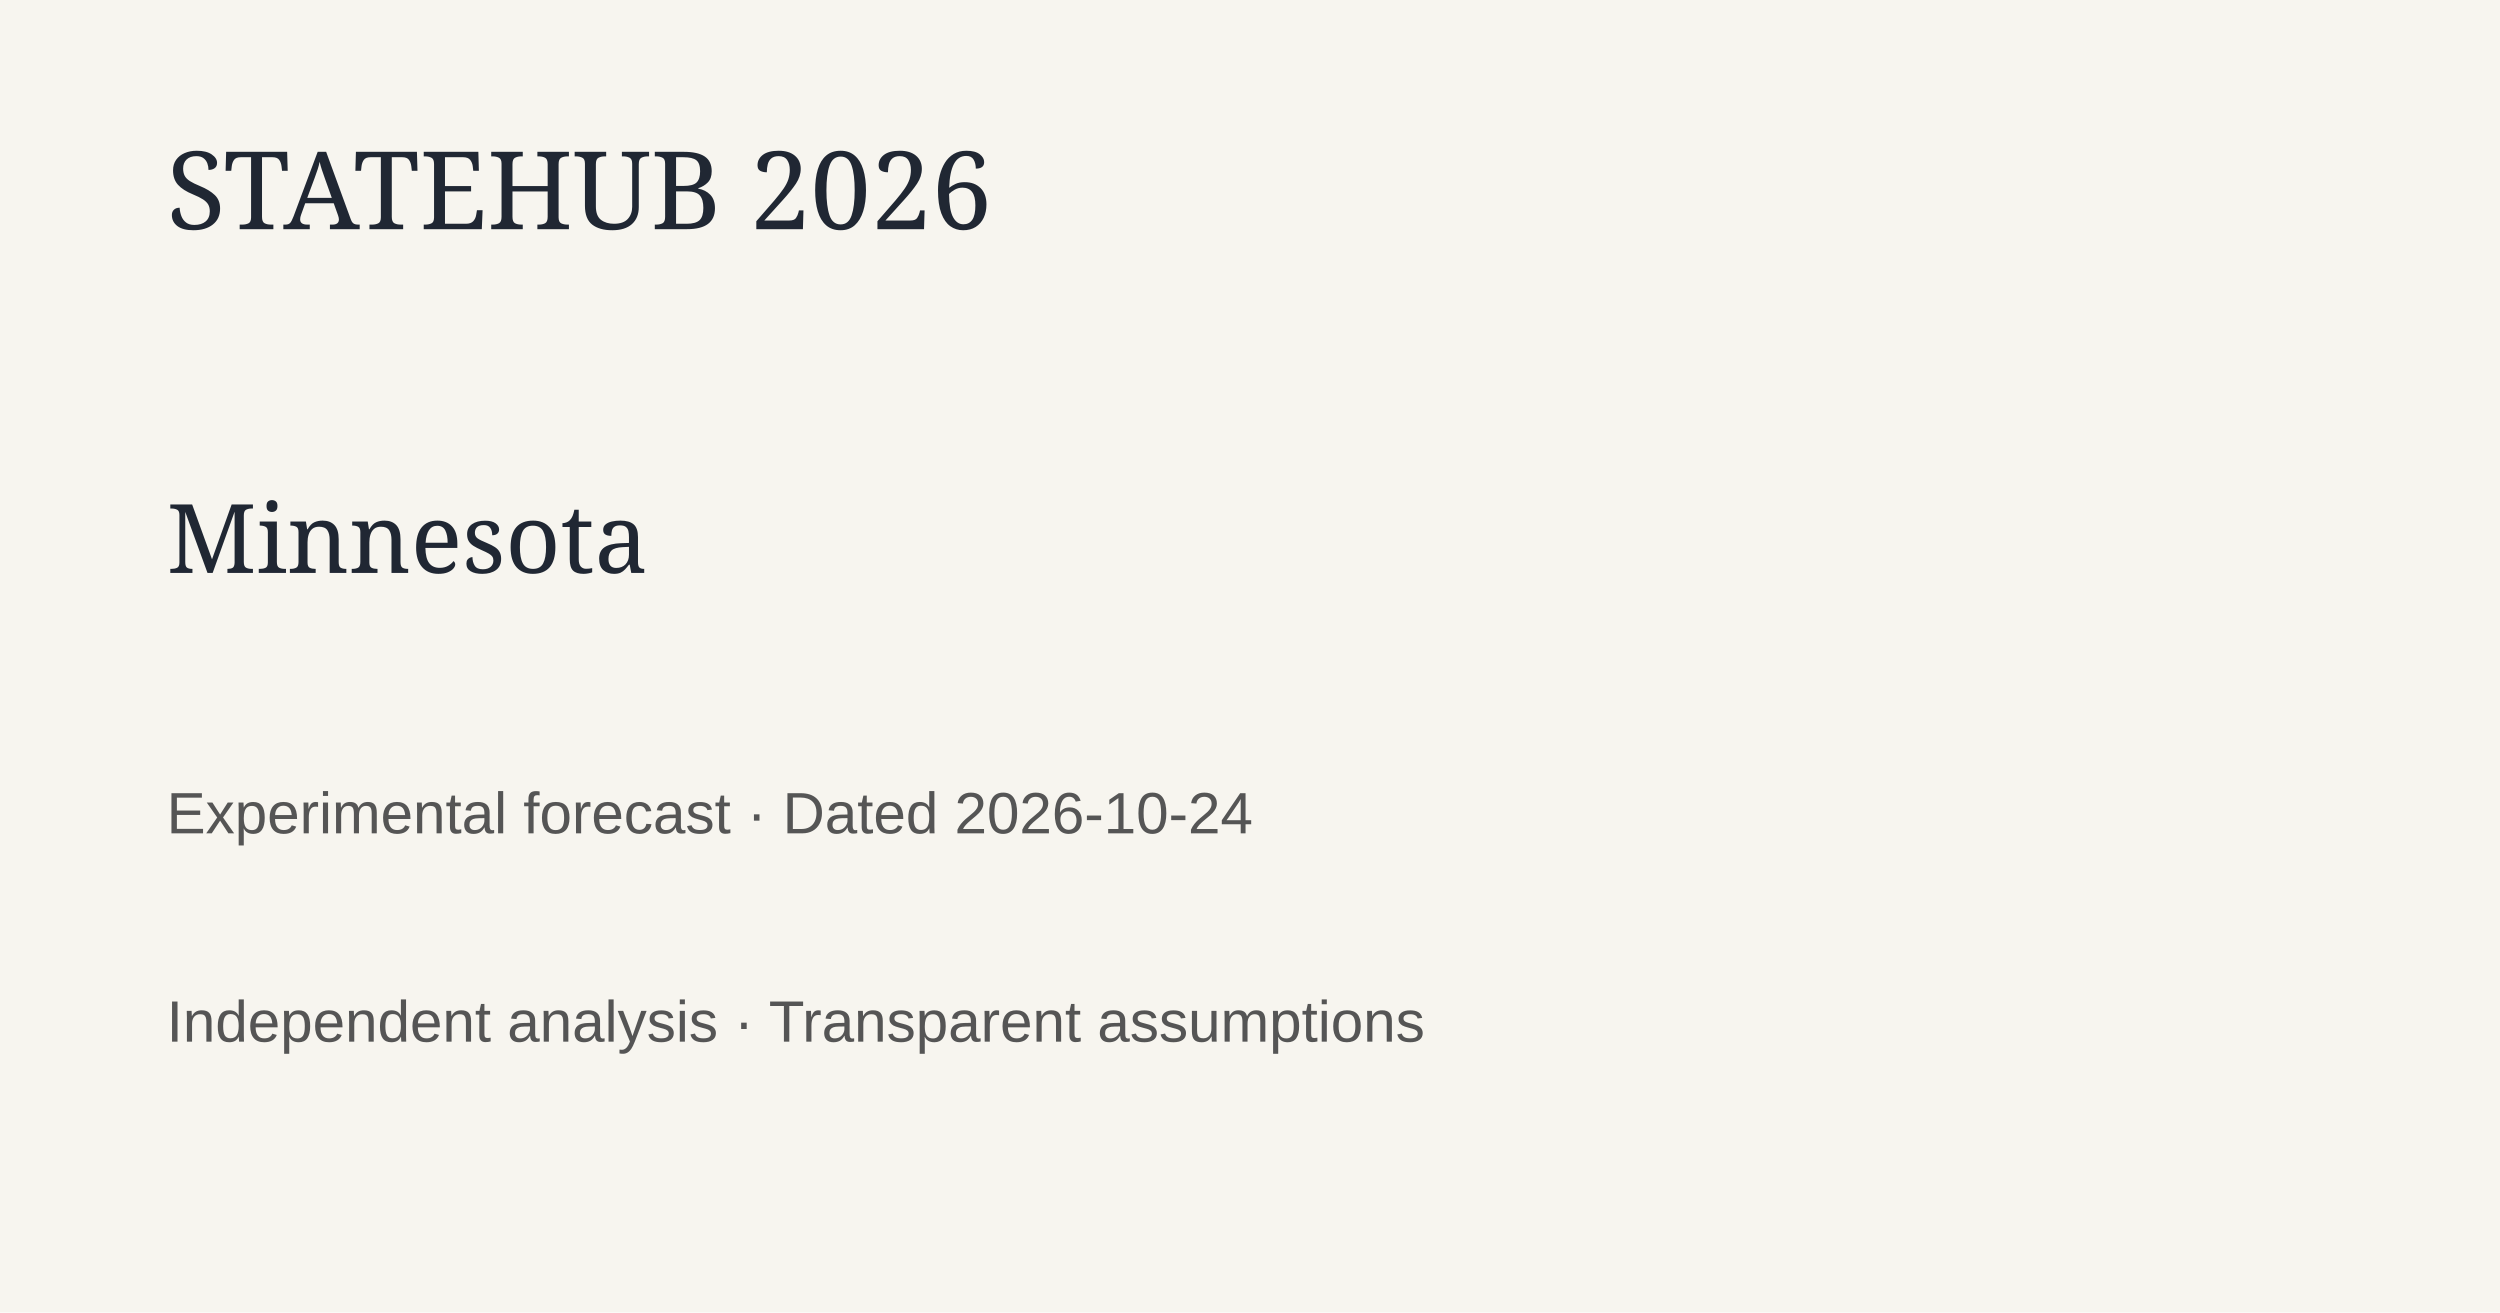
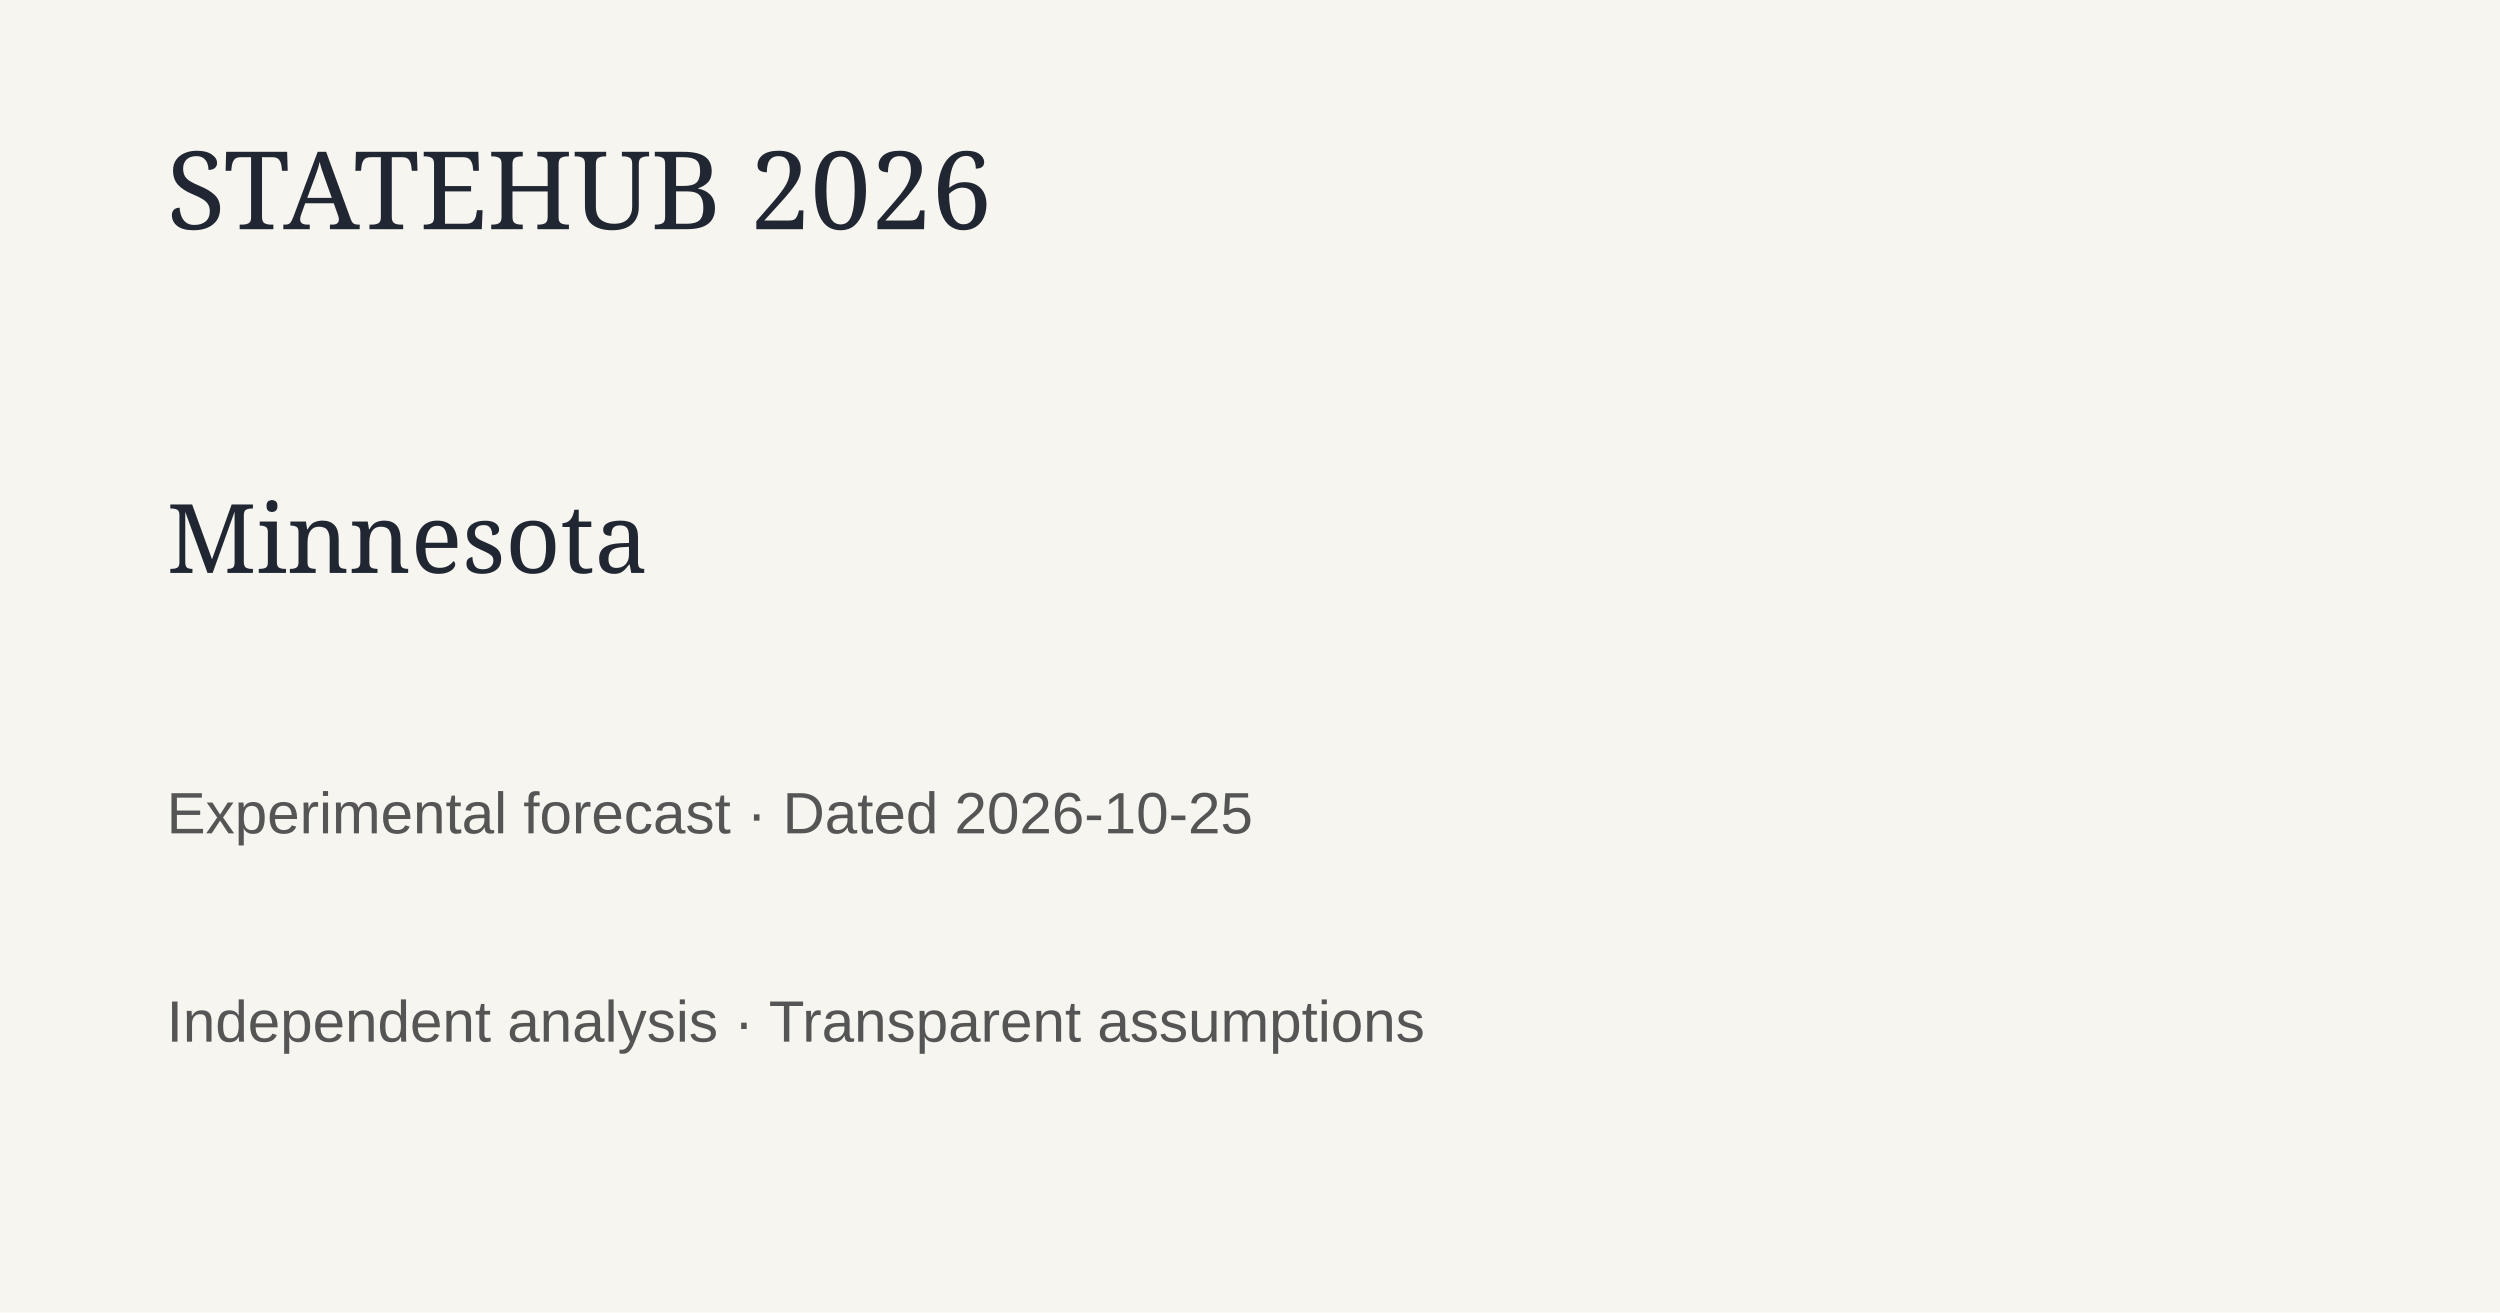
<svg xmlns="http://www.w3.org/2000/svg" width="1200" height="630">
  <rect width="1200" height="630" fill="#f7f5ef" />
  <text x="80" y="110" font-family="Georgia" font-size="52" fill="#202733">STATEHUB 2026</text>
  <text x="80" y="275" font-family="Georgia" font-size="46" fill="#202733">Minnesota</text>
-   <text x="80" y="400" font-family="Arial" font-size="28" fill="#555">Experimental forecast · Dated 2026-10-24</text>
+   <text x="80" y="400" font-family="Arial" font-size="28" fill="#555">Experimental forecast · Dated 2026-10-25</text>
  <text x="80" y="500" font-family="Arial" font-size="28" fill="#555">Independent analysis · Transparent assumptions</text>
</svg>
